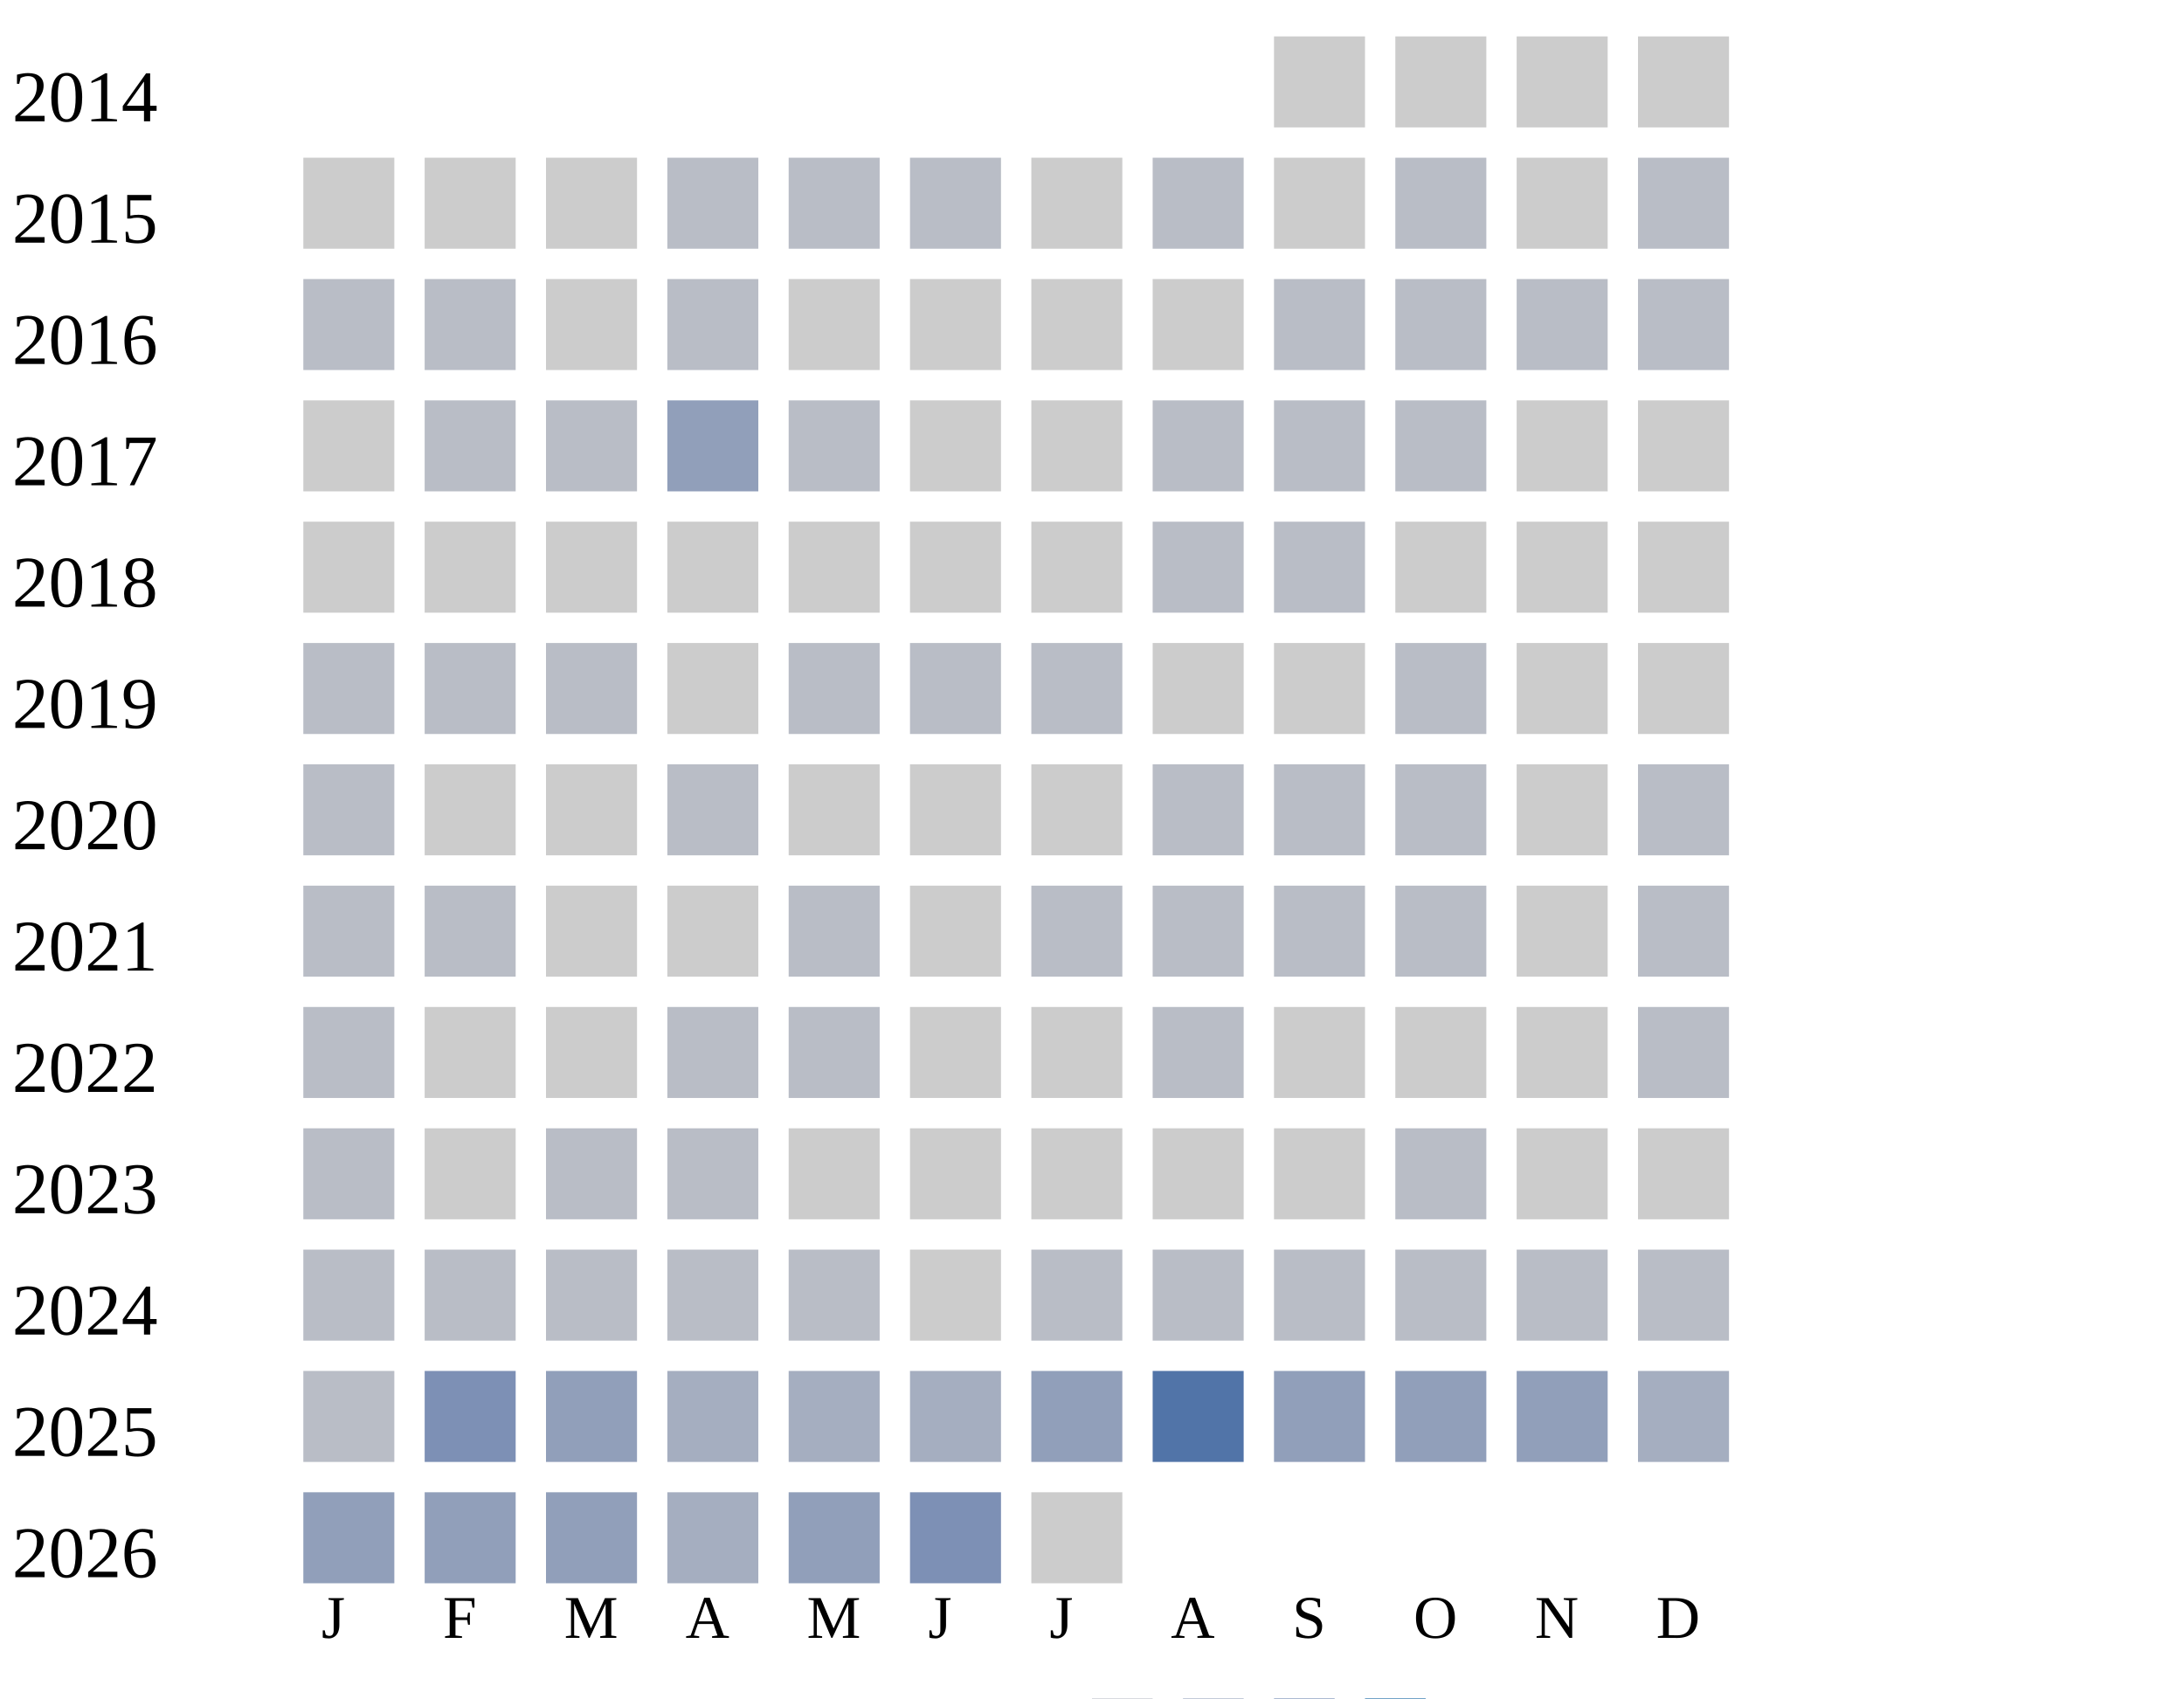
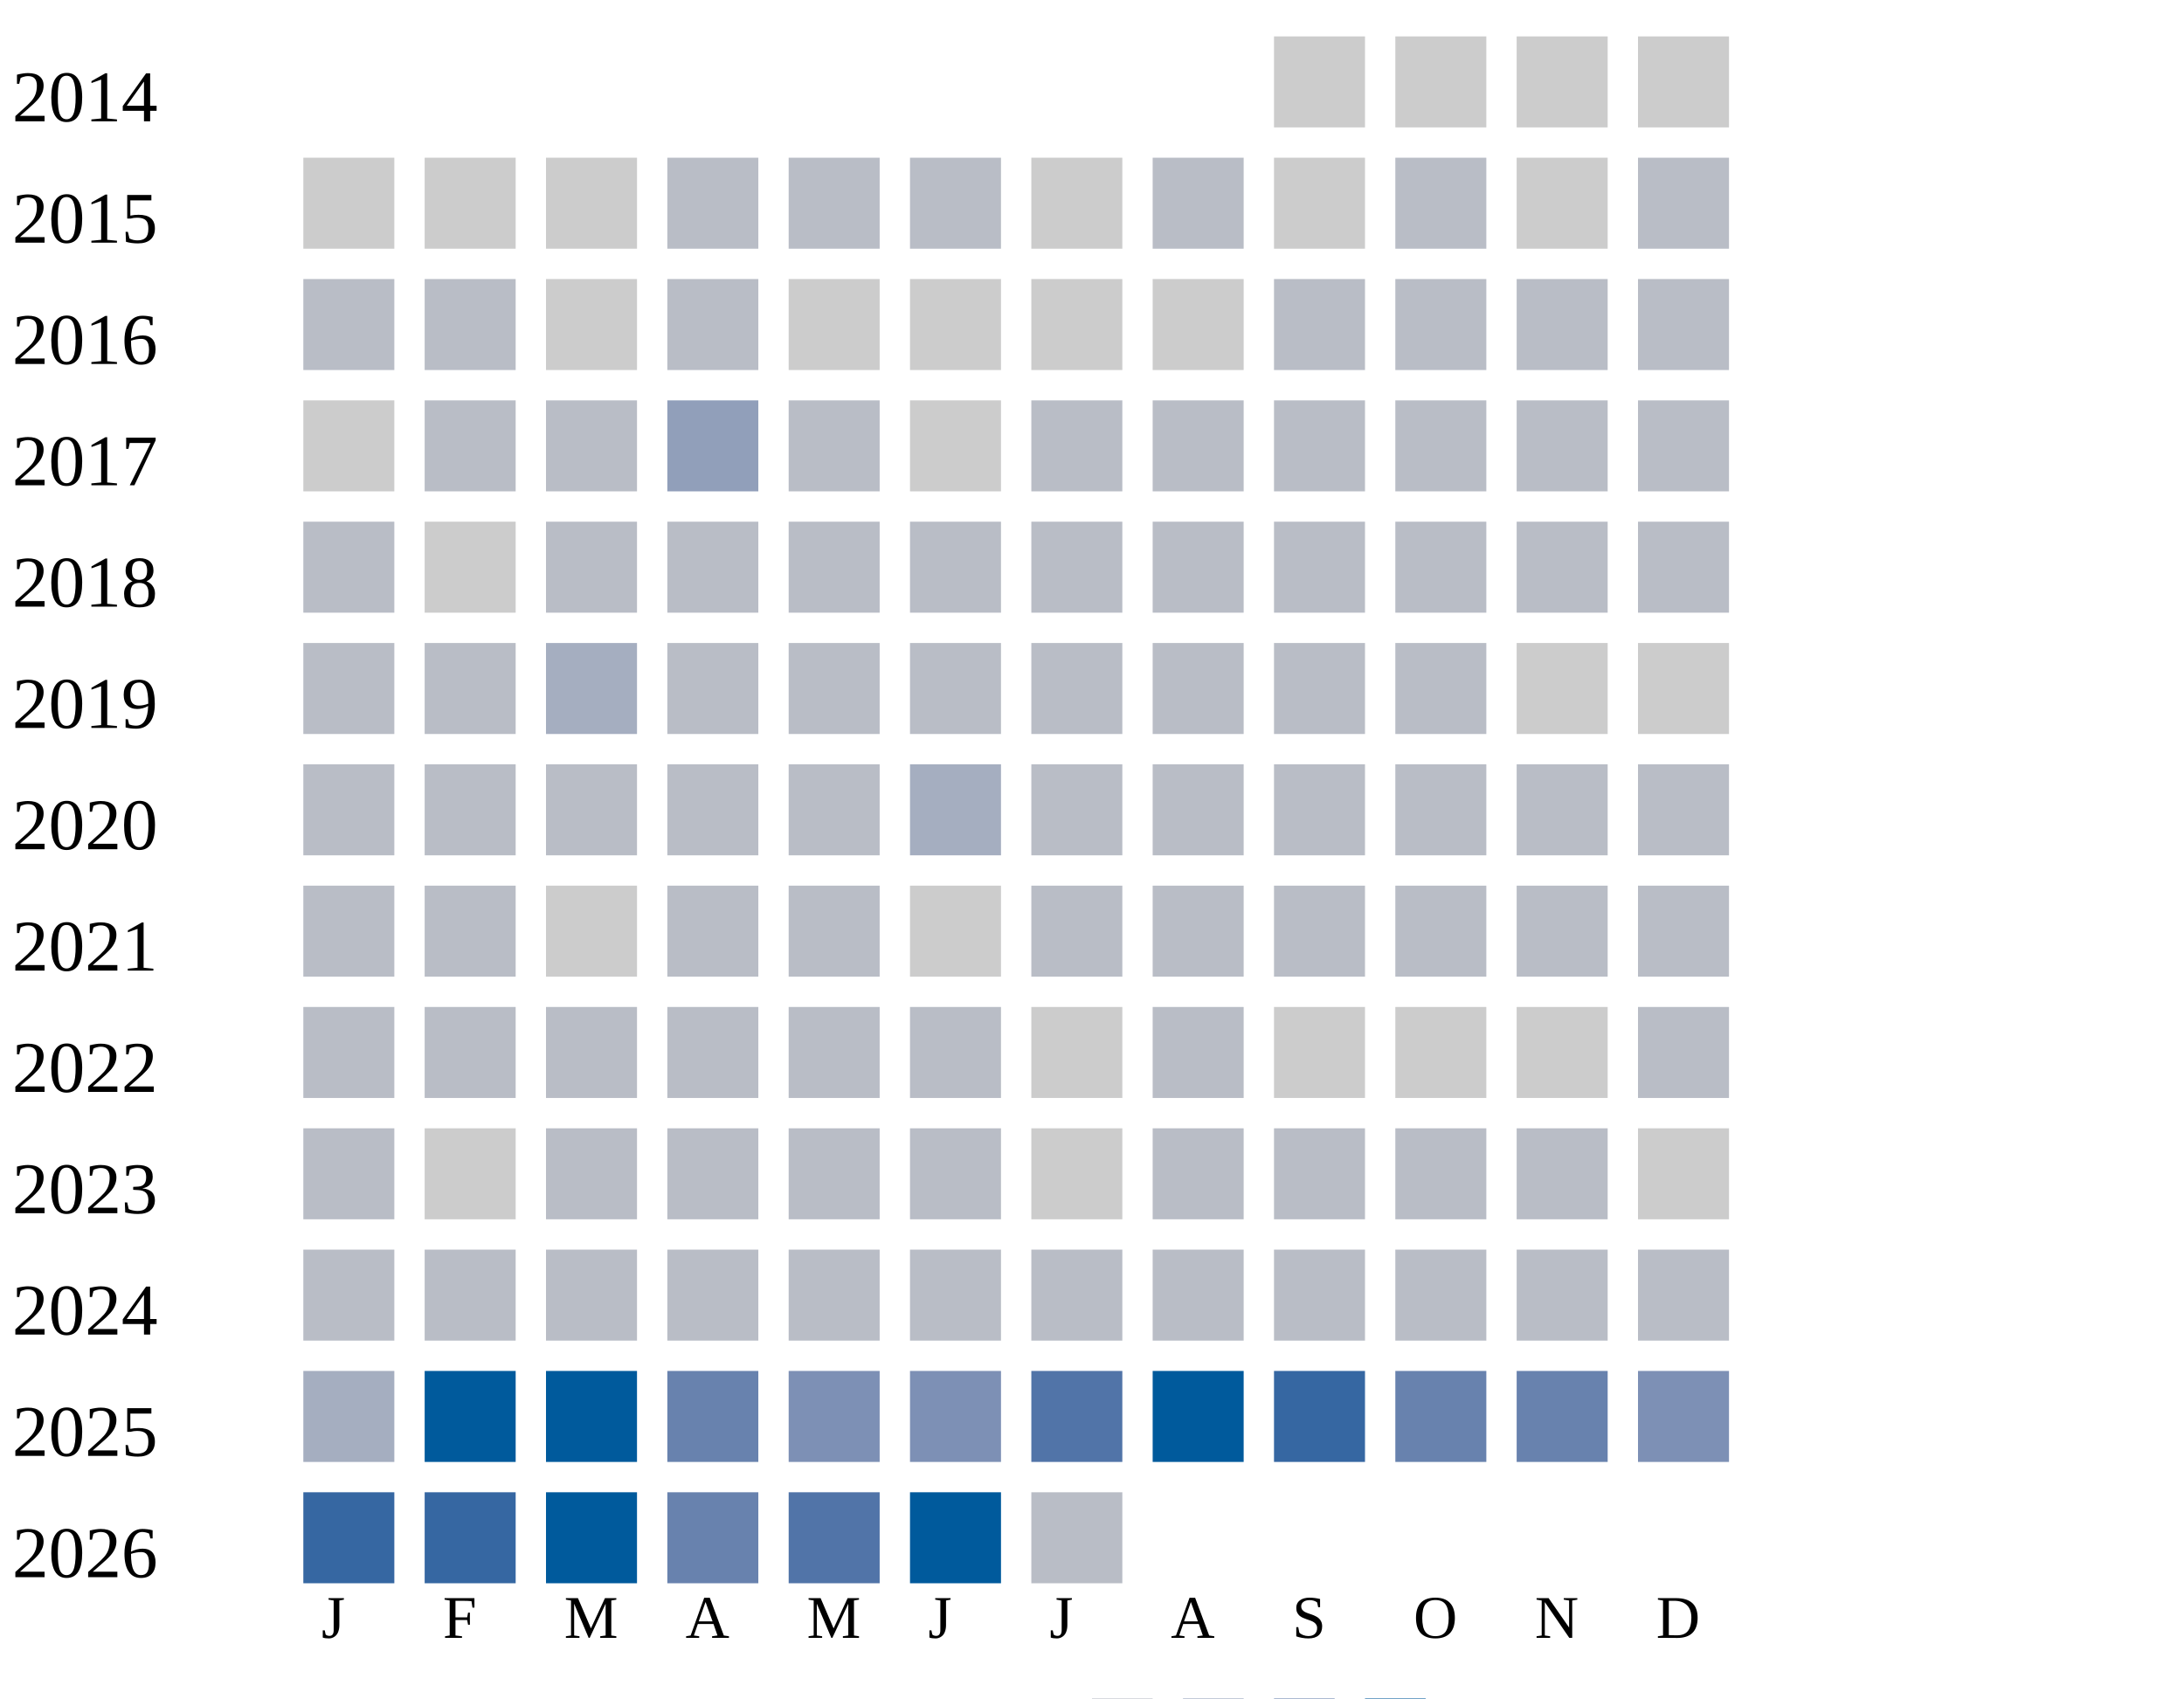
<svg xmlns="http://www.w3.org/2000/svg" width="360" height="280">
  <g transform="translate(0 0)">
    <text x="2" y="20">2014</text>
    <rect x="210" y="6" width="15" height="15" fill="#cccccc" />
    <rect x="230" y="6" width="15" height="15" fill="#cccccc" />
    <rect x="250" y="6" width="15" height="15" fill="#cccccc" />
    <rect x="270" y="6" width="15" height="15" fill="#cccccc" />
  </g>
  <g transform="translate(0 20)">
    <text x="2" y="20">2015</text>
    <rect x="50" y="6" width="15" height="15" fill="#cccccc" />
    <rect x="70" y="6" width="15" height="15" fill="#cccccc" />
    <rect x="90" y="6" width="15" height="15" fill="#cccccc" />
    <rect x="110" y="6" width="15" height="15" fill="#b9bdc6" />
    <rect x="130" y="6" width="15" height="15" fill="#b9bdc6" />
    <rect x="150" y="6" width="15" height="15" fill="#b9bdc6" />
    <rect x="170" y="6" width="15" height="15" fill="#cccccc" />
    <rect x="190" y="6" width="15" height="15" fill="#b9bdc6" />
    <rect x="210" y="6" width="15" height="15" fill="#cccccc" />
    <rect x="230" y="6" width="15" height="15" fill="#b9bdc6" />
    <rect x="250" y="6" width="15" height="15" fill="#cccccc" />
    <rect x="270" y="6" width="15" height="15" fill="#b9bdc6" />
  </g>
  <g transform="translate(0 40)">
    <text x="2" y="20">2016</text>
    <rect x="50" y="6" width="15" height="15" fill="#b9bdc6" />
    <rect x="70" y="6" width="15" height="15" fill="#b9bdc6" />
    <rect x="90" y="6" width="15" height="15" fill="#cccccc" />
    <rect x="110" y="6" width="15" height="15" fill="#b9bdc6" />
    <rect x="130" y="6" width="15" height="15" fill="#cccccc" />
    <rect x="150" y="6" width="15" height="15" fill="#cccccc" />
    <rect x="170" y="6" width="15" height="15" fill="#cccccc" />
    <rect x="190" y="6" width="15" height="15" fill="#cccccc" />
    <rect x="210" y="6" width="15" height="15" fill="#b9bdc6" />
    <rect x="230" y="6" width="15" height="15" fill="#b9bdc6" />
    <rect x="250" y="6" width="15" height="15" fill="#b9bdc6" />
    <rect x="270" y="6" width="15" height="15" fill="#b9bdc6" />
  </g>
  <g transform="translate(0 60)">
    <text x="2" y="20">2017</text>
    <rect x="50" y="6" width="15" height="15" fill="#cccccc" />
    <rect x="70" y="6" width="15" height="15" fill="#b9bdc6" />
    <rect x="90" y="6" width="15" height="15" fill="#b9bdc6" />
    <rect x="110" y="6" width="15" height="15" fill="#919fba" />
    <rect x="130" y="6" width="15" height="15" fill="#b9bdc6" />
    <rect x="150" y="6" width="15" height="15" fill="#cccccc" />
-     <rect x="170" y="6" width="15" height="15" fill="#cccccc" />
-     <rect x="190" y="6" width="15" height="15" fill="#b9bdc6" />
-     <rect x="210" y="6" width="15" height="15" fill="#b9bdc6" />
-     <rect x="230" y="6" width="15" height="15" fill="#b9bdc6" />
-     <rect x="250" y="6" width="15" height="15" fill="#cccccc" />
-     <rect x="270" y="6" width="15" height="15" fill="#cccccc" />
+     <rect x="170" y="6" width="15" height="15" fill="#b9bdc6" />
+     <rect x="190" y="6" width="15" height="15" fill="#b9bdc6" />
+     <rect x="210" y="6" width="15" height="15" fill="#b9bdc6" />
+     <rect x="230" y="6" width="15" height="15" fill="#b9bdc6" />
+     <rect x="250" y="6" width="15" height="15" fill="#b9bdc6" />
+     <rect x="270" y="6" width="15" height="15" fill="#b9bdc6" />
  </g>
  <g transform="translate(0 80)">
    <text x="2" y="20">2018</text>
-     <rect x="50" y="6" width="15" height="15" fill="#cccccc" />
+     <rect x="50" y="6" width="15" height="15" fill="#b9bdc6" />
    <rect x="70" y="6" width="15" height="15" fill="#cccccc" />
-     <rect x="90" y="6" width="15" height="15" fill="#cccccc" />
-     <rect x="110" y="6" width="15" height="15" fill="#cccccc" />
-     <rect x="130" y="6" width="15" height="15" fill="#cccccc" />
-     <rect x="150" y="6" width="15" height="15" fill="#cccccc" />
-     <rect x="170" y="6" width="15" height="15" fill="#cccccc" />
-     <rect x="190" y="6" width="15" height="15" fill="#b9bdc6" />
-     <rect x="210" y="6" width="15" height="15" fill="#b9bdc6" />
-     <rect x="230" y="6" width="15" height="15" fill="#cccccc" />
-     <rect x="250" y="6" width="15" height="15" fill="#cccccc" />
-     <rect x="270" y="6" width="15" height="15" fill="#cccccc" />
+     <rect x="90" y="6" width="15" height="15" fill="#b9bdc6" />
+     <rect x="110" y="6" width="15" height="15" fill="#b9bdc6" />
+     <rect x="130" y="6" width="15" height="15" fill="#b9bdc6" />
+     <rect x="150" y="6" width="15" height="15" fill="#b9bdc6" />
+     <rect x="170" y="6" width="15" height="15" fill="#b9bdc6" />
+     <rect x="190" y="6" width="15" height="15" fill="#b9bdc6" />
+     <rect x="210" y="6" width="15" height="15" fill="#b9bdc6" />
+     <rect x="230" y="6" width="15" height="15" fill="#b9bdc6" />
+     <rect x="250" y="6" width="15" height="15" fill="#b9bdc6" />
+     <rect x="270" y="6" width="15" height="15" fill="#b9bdc6" />
  </g>
  <g transform="translate(0 100)">
    <text x="2" y="20">2019</text>
    <rect x="50" y="6" width="15" height="15" fill="#b9bdc6" />
    <rect x="70" y="6" width="15" height="15" fill="#b9bdc6" />
-     <rect x="90" y="6" width="15" height="15" fill="#b9bdc6" />
-     <rect x="110" y="6" width="15" height="15" fill="#cccccc" />
-     <rect x="130" y="6" width="15" height="15" fill="#b9bdc6" />
-     <rect x="150" y="6" width="15" height="15" fill="#b9bdc6" />
-     <rect x="170" y="6" width="15" height="15" fill="#b9bdc6" />
-     <rect x="190" y="6" width="15" height="15" fill="#cccccc" />
-     <rect x="210" y="6" width="15" height="15" fill="#cccccc" />
+     <rect x="90" y="6" width="15" height="15" fill="#a5aec0" />
+     <rect x="110" y="6" width="15" height="15" fill="#b9bdc6" />
+     <rect x="130" y="6" width="15" height="15" fill="#b9bdc6" />
+     <rect x="150" y="6" width="15" height="15" fill="#b9bdc6" />
+     <rect x="170" y="6" width="15" height="15" fill="#b9bdc6" />
+     <rect x="190" y="6" width="15" height="15" fill="#b9bdc6" />
+     <rect x="210" y="6" width="15" height="15" fill="#b9bdc6" />
    <rect x="230" y="6" width="15" height="15" fill="#b9bdc6" />
    <rect x="250" y="6" width="15" height="15" fill="#cccccc" />
    <rect x="270" y="6" width="15" height="15" fill="#cccccc" />
  </g>
  <g transform="translate(0 120)">
    <text x="2" y="20">2020</text>
    <rect x="50" y="6" width="15" height="15" fill="#b9bdc6" />
-     <rect x="70" y="6" width="15" height="15" fill="#cccccc" />
-     <rect x="90" y="6" width="15" height="15" fill="#cccccc" />
-     <rect x="110" y="6" width="15" height="15" fill="#b9bdc6" />
-     <rect x="130" y="6" width="15" height="15" fill="#cccccc" />
-     <rect x="150" y="6" width="15" height="15" fill="#cccccc" />
-     <rect x="170" y="6" width="15" height="15" fill="#cccccc" />
-     <rect x="190" y="6" width="15" height="15" fill="#b9bdc6" />
-     <rect x="210" y="6" width="15" height="15" fill="#b9bdc6" />
-     <rect x="230" y="6" width="15" height="15" fill="#b9bdc6" />
-     <rect x="250" y="6" width="15" height="15" fill="#cccccc" />
+     <rect x="70" y="6" width="15" height="15" fill="#b9bdc6" />
+     <rect x="90" y="6" width="15" height="15" fill="#b9bdc6" />
+     <rect x="110" y="6" width="15" height="15" fill="#b9bdc6" />
+     <rect x="130" y="6" width="15" height="15" fill="#b9bdc6" />
+     <rect x="150" y="6" width="15" height="15" fill="#a5aec0" />
+     <rect x="170" y="6" width="15" height="15" fill="#b9bdc6" />
+     <rect x="190" y="6" width="15" height="15" fill="#b9bdc6" />
+     <rect x="210" y="6" width="15" height="15" fill="#b9bdc6" />
+     <rect x="230" y="6" width="15" height="15" fill="#b9bdc6" />
+     <rect x="250" y="6" width="15" height="15" fill="#b9bdc6" />
    <rect x="270" y="6" width="15" height="15" fill="#b9bdc6" />
  </g>
  <g transform="translate(0 140)">
    <text x="2" y="20">2021</text>
    <rect x="50" y="6" width="15" height="15" fill="#b9bdc6" />
    <rect x="70" y="6" width="15" height="15" fill="#b9bdc6" />
    <rect x="90" y="6" width="15" height="15" fill="#cccccc" />
-     <rect x="110" y="6" width="15" height="15" fill="#cccccc" />
+     <rect x="110" y="6" width="15" height="15" fill="#b9bdc6" />
    <rect x="130" y="6" width="15" height="15" fill="#b9bdc6" />
    <rect x="150" y="6" width="15" height="15" fill="#cccccc" />
    <rect x="170" y="6" width="15" height="15" fill="#b9bdc6" />
    <rect x="190" y="6" width="15" height="15" fill="#b9bdc6" />
    <rect x="210" y="6" width="15" height="15" fill="#b9bdc6" />
    <rect x="230" y="6" width="15" height="15" fill="#b9bdc6" />
-     <rect x="250" y="6" width="15" height="15" fill="#cccccc" />
+     <rect x="250" y="6" width="15" height="15" fill="#b9bdc6" />
    <rect x="270" y="6" width="15" height="15" fill="#b9bdc6" />
  </g>
  <g transform="translate(0 160)">
    <text x="2" y="20">2022</text>
    <rect x="50" y="6" width="15" height="15" fill="#b9bdc6" />
-     <rect x="70" y="6" width="15" height="15" fill="#cccccc" />
-     <rect x="90" y="6" width="15" height="15" fill="#cccccc" />
-     <rect x="110" y="6" width="15" height="15" fill="#b9bdc6" />
-     <rect x="130" y="6" width="15" height="15" fill="#b9bdc6" />
-     <rect x="150" y="6" width="15" height="15" fill="#cccccc" />
+     <rect x="70" y="6" width="15" height="15" fill="#b9bdc6" />
+     <rect x="90" y="6" width="15" height="15" fill="#b9bdc6" />
+     <rect x="110" y="6" width="15" height="15" fill="#b9bdc6" />
+     <rect x="130" y="6" width="15" height="15" fill="#b9bdc6" />
+     <rect x="150" y="6" width="15" height="15" fill="#b9bdc6" />
    <rect x="170" y="6" width="15" height="15" fill="#cccccc" />
    <rect x="190" y="6" width="15" height="15" fill="#b9bdc6" />
    <rect x="210" y="6" width="15" height="15" fill="#cccccc" />
    <rect x="230" y="6" width="15" height="15" fill="#cccccc" />
    <rect x="250" y="6" width="15" height="15" fill="#cccccc" />
    <rect x="270" y="6" width="15" height="15" fill="#b9bdc6" />
  </g>
  <g transform="translate(0 180)">
    <text x="2" y="20">2023</text>
    <rect x="50" y="6" width="15" height="15" fill="#b9bdc6" />
    <rect x="70" y="6" width="15" height="15" fill="#cccccc" />
    <rect x="90" y="6" width="15" height="15" fill="#b9bdc6" />
    <rect x="110" y="6" width="15" height="15" fill="#b9bdc6" />
-     <rect x="130" y="6" width="15" height="15" fill="#cccccc" />
-     <rect x="150" y="6" width="15" height="15" fill="#cccccc" />
-     <rect x="170" y="6" width="15" height="15" fill="#cccccc" />
-     <rect x="190" y="6" width="15" height="15" fill="#cccccc" />
-     <rect x="210" y="6" width="15" height="15" fill="#cccccc" />
-     <rect x="230" y="6" width="15" height="15" fill="#b9bdc6" />
-     <rect x="250" y="6" width="15" height="15" fill="#cccccc" />
+     <rect x="130" y="6" width="15" height="15" fill="#b9bdc6" />
+     <rect x="150" y="6" width="15" height="15" fill="#b9bdc6" />
+     <rect x="170" y="6" width="15" height="15" fill="#cccccc" />
+     <rect x="190" y="6" width="15" height="15" fill="#b9bdc6" />
+     <rect x="210" y="6" width="15" height="15" fill="#b9bdc6" />
+     <rect x="230" y="6" width="15" height="15" fill="#b9bdc6" />
+     <rect x="250" y="6" width="15" height="15" fill="#b9bdc6" />
    <rect x="270" y="6" width="15" height="15" fill="#cccccc" />
  </g>
  <g transform="translate(0 200)">
    <text x="2" y="20">2024</text>
    <rect x="50" y="6" width="15" height="15" fill="#b9bdc6" />
    <rect x="70" y="6" width="15" height="15" fill="#b9bdc6" />
    <rect x="90" y="6" width="15" height="15" fill="#b9bdc6" />
    <rect x="110" y="6" width="15" height="15" fill="#b9bdc6" />
    <rect x="130" y="6" width="15" height="15" fill="#b9bdc6" />
-     <rect x="150" y="6" width="15" height="15" fill="#cccccc" />
+     <rect x="150" y="6" width="15" height="15" fill="#b9bdc6" />
    <rect x="170" y="6" width="15" height="15" fill="#b9bdc6" />
    <rect x="190" y="6" width="15" height="15" fill="#b9bdc6" />
    <rect x="210" y="6" width="15" height="15" fill="#b9bdc6" />
    <rect x="230" y="6" width="15" height="15" fill="#b9bdc6" />
    <rect x="250" y="6" width="15" height="15" fill="#b9bdc6" />
    <rect x="270" y="6" width="15" height="15" fill="#b9bdc6" />
  </g>
  <g transform="translate(0 220)">
    <text x="2" y="20">2025</text>
-     <rect x="50" y="6" width="15" height="15" fill="#b9bdc6" />
-     <rect x="70" y="6" width="15" height="15" fill="#7d90b5" />
-     <rect x="90" y="6" width="15" height="15" fill="#919fba" />
-     <rect x="110" y="6" width="15" height="15" fill="#a5aec0" />
-     <rect x="130" y="6" width="15" height="15" fill="#a5aec0" />
-     <rect x="150" y="6" width="15" height="15" fill="#a5aec0" />
-     <rect x="170" y="6" width="15" height="15" fill="#919fba" />
-     <rect x="190" y="6" width="15" height="15" fill="#5174a8" />
-     <rect x="210" y="6" width="15" height="15" fill="#919fba" />
-     <rect x="230" y="6" width="15" height="15" fill="#919fba" />
-     <rect x="250" y="6" width="15" height="15" fill="#919fba" />
-     <rect x="270" y="6" width="15" height="15" fill="#a5aec0" />
+     <rect x="50" y="6" width="15" height="15" fill="#a5aec0" />
+     <rect x="70" y="6" width="15" height="15" fill="#005a9c" />
+     <rect x="90" y="6" width="15" height="15" fill="#005a9c" />
+     <rect x="110" y="6" width="15" height="15" fill="#6882ae" />
+     <rect x="130" y="6" width="15" height="15" fill="#7d90b5" />
+     <rect x="150" y="6" width="15" height="15" fill="#7d90b5" />
+     <rect x="170" y="6" width="15" height="15" fill="#5174a8" />
+     <rect x="190" y="6" width="15" height="15" fill="#005a9c" />
+     <rect x="210" y="6" width="15" height="15" fill="#3667a2" />
+     <rect x="230" y="6" width="15" height="15" fill="#6882ae" />
+     <rect x="250" y="6" width="15" height="15" fill="#6882ae" />
+     <rect x="270" y="6" width="15" height="15" fill="#7d90b5" />
  </g>
  <g transform="translate(0 240)">
    <text x="2" y="20">2026</text>
-     <rect x="50" y="6" width="15" height="15" fill="#919fba" />
-     <rect x="70" y="6" width="15" height="15" fill="#919fba" />
-     <rect x="90" y="6" width="15" height="15" fill="#919fba" />
-     <rect x="110" y="6" width="15" height="15" fill="#a5aec0" />
-     <rect x="130" y="6" width="15" height="15" fill="#919fba" />
-     <rect x="150" y="6" width="15" height="15" fill="#7d90b5" />
-     <rect x="170" y="6" width="15" height="15" fill="#cccccc" />
+     <rect x="50" y="6" width="15" height="15" fill="#3667a2" />
+     <rect x="70" y="6" width="15" height="15" fill="#3667a2" />
+     <rect x="90" y="6" width="15" height="15" fill="#005a9c" />
+     <rect x="110" y="6" width="15" height="15" fill="#6882ae" />
+     <rect x="130" y="6" width="15" height="15" fill="#5174a8" />
+     <rect x="150" y="6" width="15" height="15" fill="#005a9c" />
+     <rect x="170" y="6" width="15" height="15" fill="#b9bdc6" />
  </g>
  <text style="font-size: 10px; text-align: center" x="53" y="270">J</text>
  <text style="font-size: 10px; text-align: center" x="73" y="270">F</text>
  <text style="font-size: 10px; text-align: center" x="93" y="270">M</text>
  <text style="font-size: 10px; text-align: center" x="113" y="270">A</text>
  <text style="font-size: 10px; text-align: center" x="133" y="270">M</text>
  <text style="font-size: 10px; text-align: center" x="153" y="270">J</text>
  <text style="font-size: 10px; text-align: center" x="173" y="270">J</text>
  <text style="font-size: 10px; text-align: center" x="193" y="270">A</text>
  <text style="font-size: 10px; text-align: center" x="213" y="270">S</text>
  <text style="font-size: 10px; text-align: center" x="233" y="270">O</text>
  <text style="font-size: 10px; text-align: center" x="253" y="270">N</text>
  <text style="font-size: 10px; text-align: center" x="273" y="270">D</text>
  <text style="font-size: 10px;" x="155" y="289">Less</text>
  <rect fill="#b9bdc6" width="10" height="10" x="180" y="280" />
  <rect fill="#919fba" width="10" height="10" x="195" y="280" />
  <rect fill="#6882ae" width="10" height="10" x="210" y="280" />
  <rect fill="#005a9c" width="10" height="10" x="225" y="280" />
  <text x="240" y="289" style="font-size: 10px;">More</text>
</svg>
